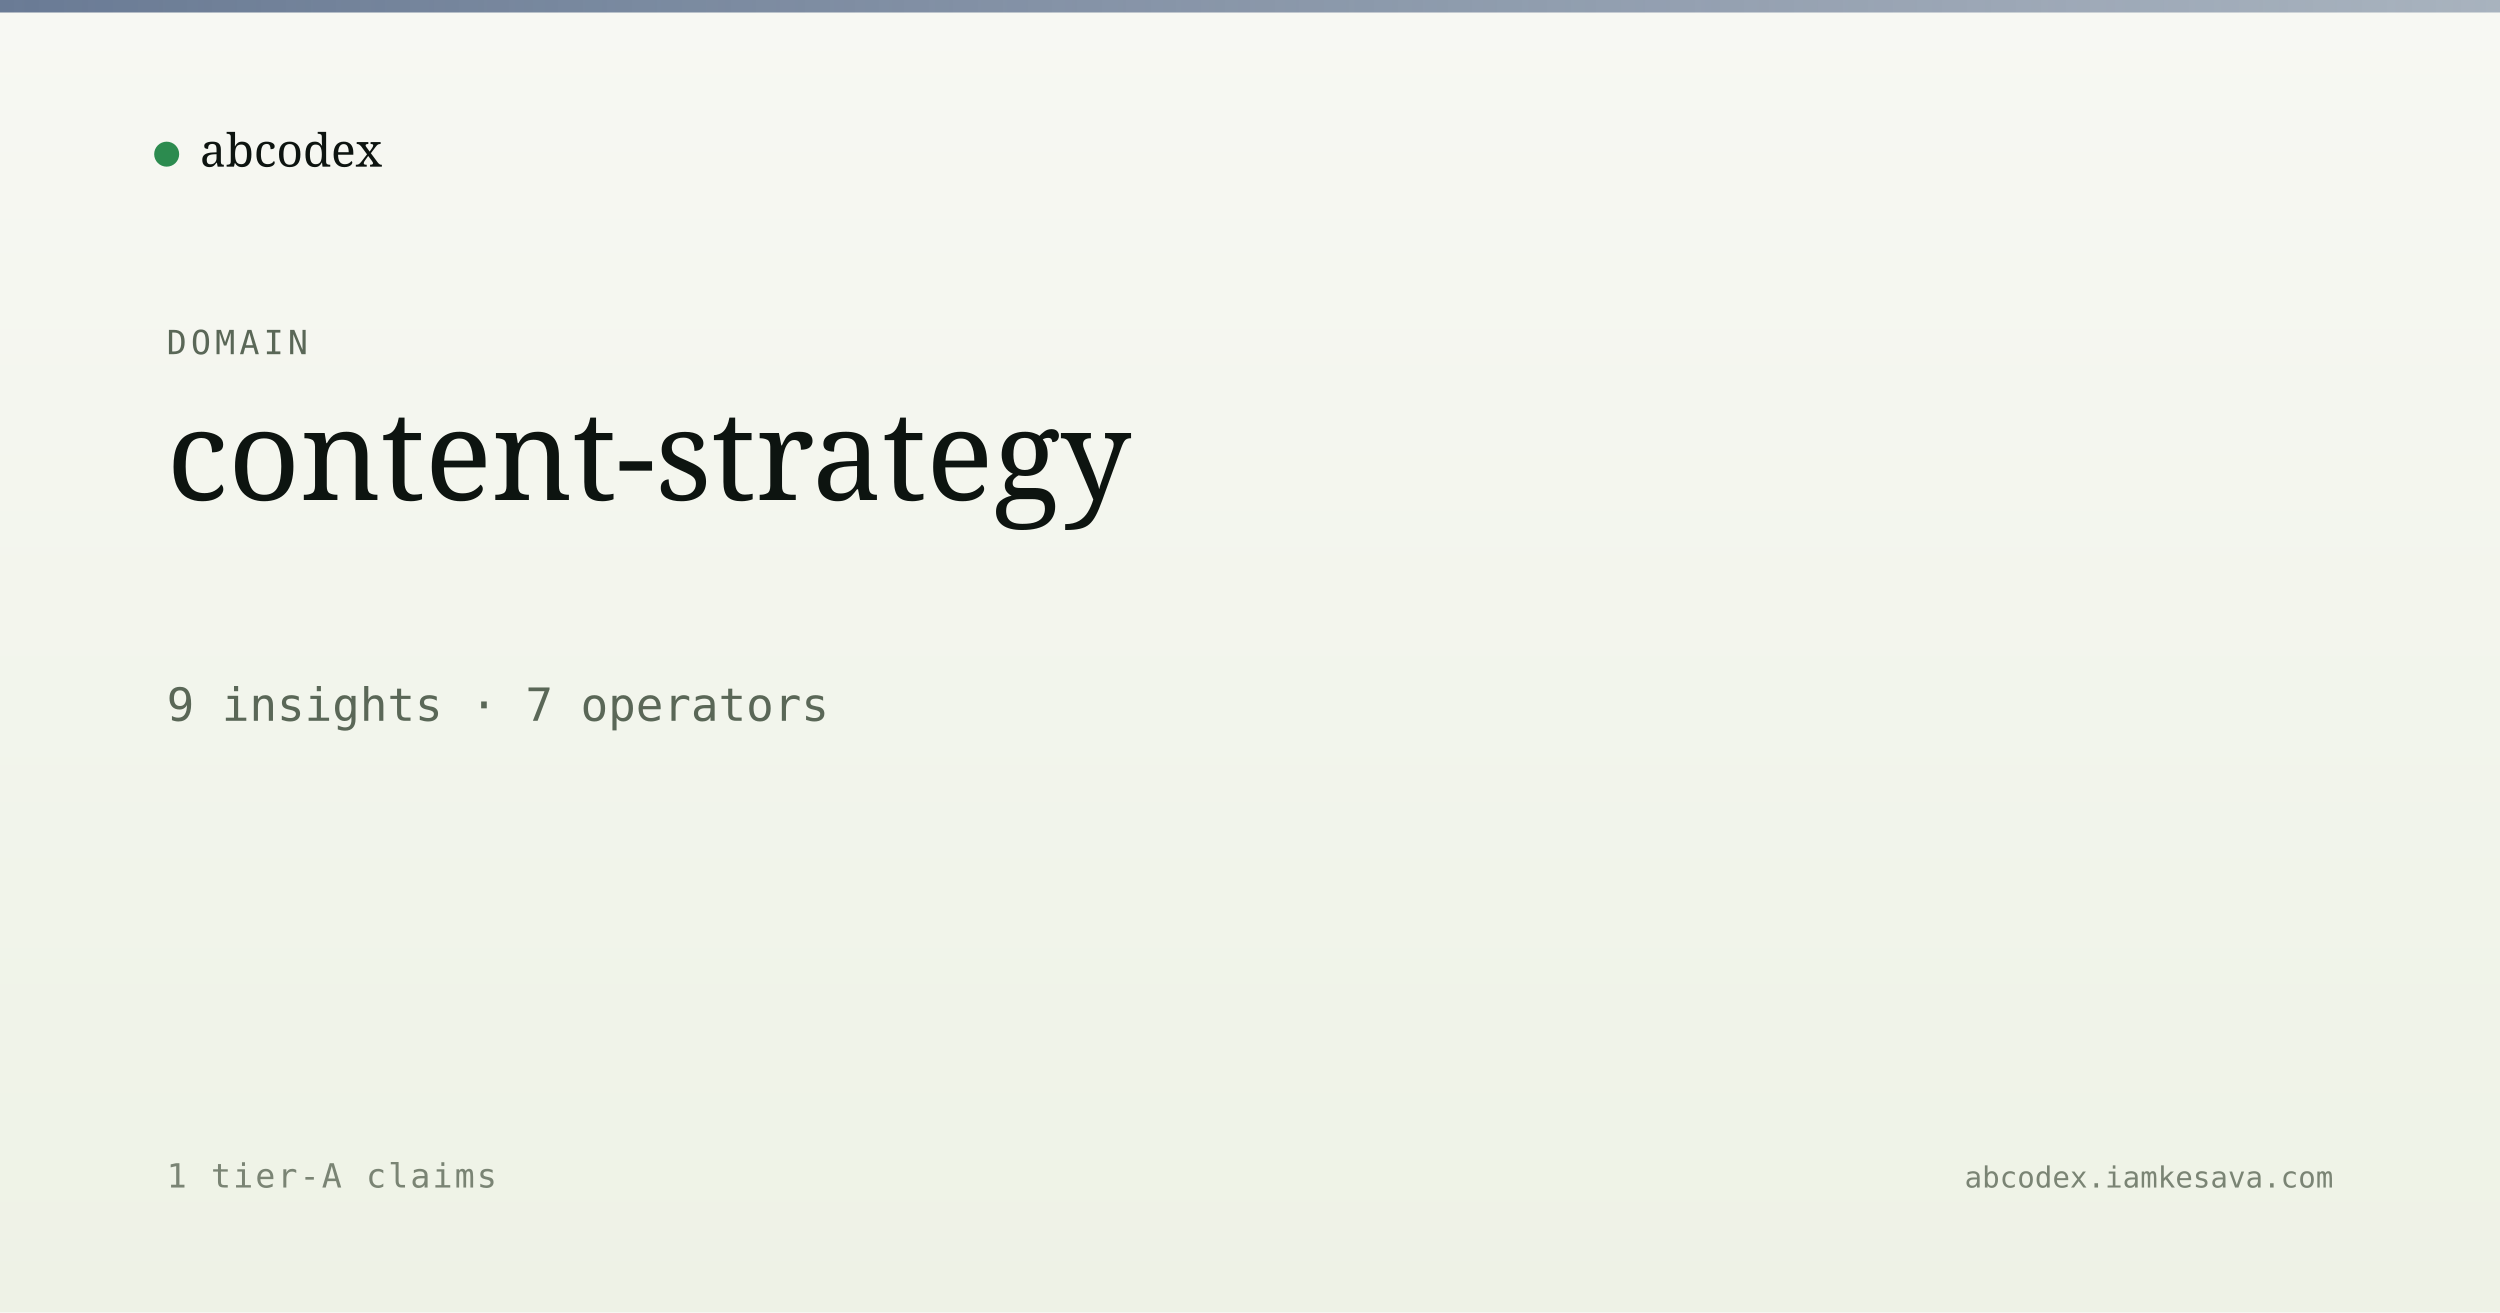
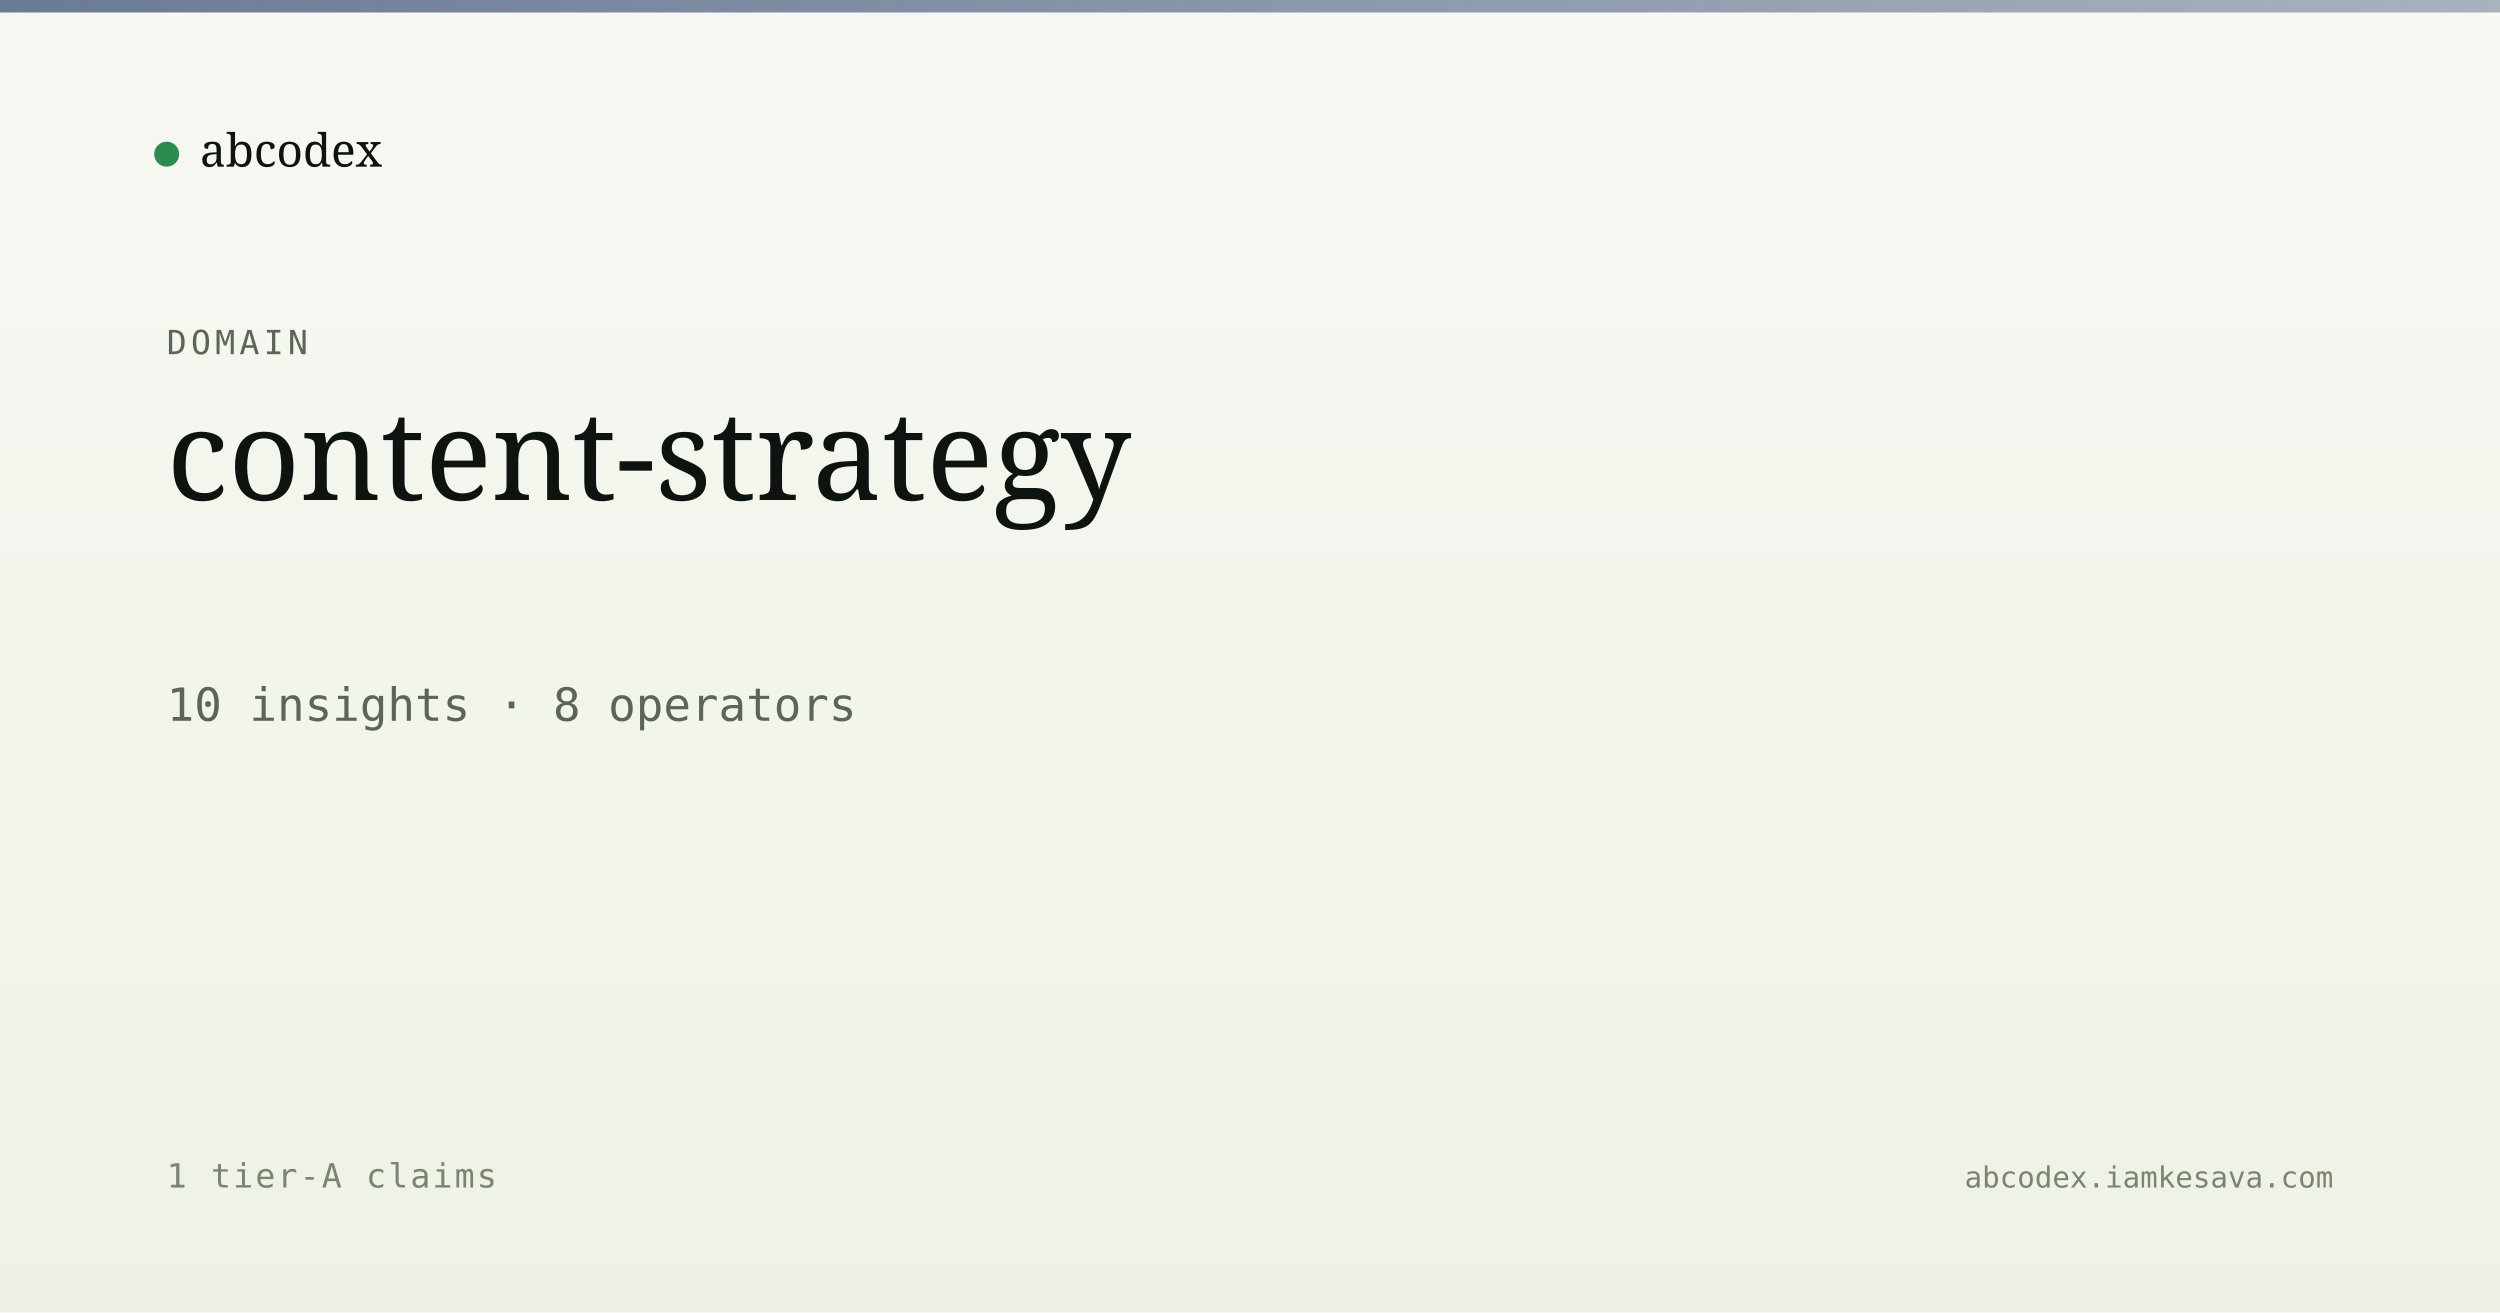
<svg xmlns="http://www.w3.org/2000/svg" viewBox="0 0 1200 630" width="1200" height="630">
  <defs>
    <linearGradient id="bg" x1="0" y1="0" x2="0" y2="1">
      <stop offset="0" stop-color="#f7f8f3" />
      <stop offset="1" stop-color="#eef2e6" />
    </linearGradient>
    <linearGradient id="band" x1="0" y1="0" x2="1" y2="0">
      <stop offset="0" stop-color="#5a6d8a" stop-opacity="0.9" />
      <stop offset="1" stop-color="#5a6d8a" stop-opacity="0.5" />
    </linearGradient>
  </defs>
  <rect width="1200" height="630" fill="url(#bg)" />
  <rect x="0" y="0" width="1200" height="6" fill="url(#band)" />
  <g transform="translate(80, 60)">
    <circle cx="0" cy="14" r="6" fill="#2c8b4f" />
    <text x="16" y="20" font-family="Newsreader, serif" font-size="22" fill="#0d1410">abcodex</text>
  </g>
  <text x="80" y="170" font-family="JetBrains Mono, monospace" font-size="16" fill="#5a6757" letter-spacing="2">DOMAIN</text>
  <text x="80" y="240" font-family="Newsreader, serif" font-size="60" font-weight="500" fill="#0d1410">content-strategy</text>
-   <text x="80" y="346" font-family="JetBrains Mono, monospace" font-size="22" fill="#5a6757">9 insights · 7 operators</text>
+   <text x="80" y="346" font-family="JetBrains Mono, monospace" font-size="22" fill="#5a6757">10 insights · 8 operators</text>
  <text x="80" y="570" font-family="JetBrains Mono, monospace" font-size="16" fill="#7a8474" letter-spacing="1">1 tier-A claims</text>
  <text x="1120" y="570" text-anchor="end" font-family="JetBrains Mono, monospace" font-size="14" fill="#7a8474">abcodex.iamkesava.com</text>
</svg>
